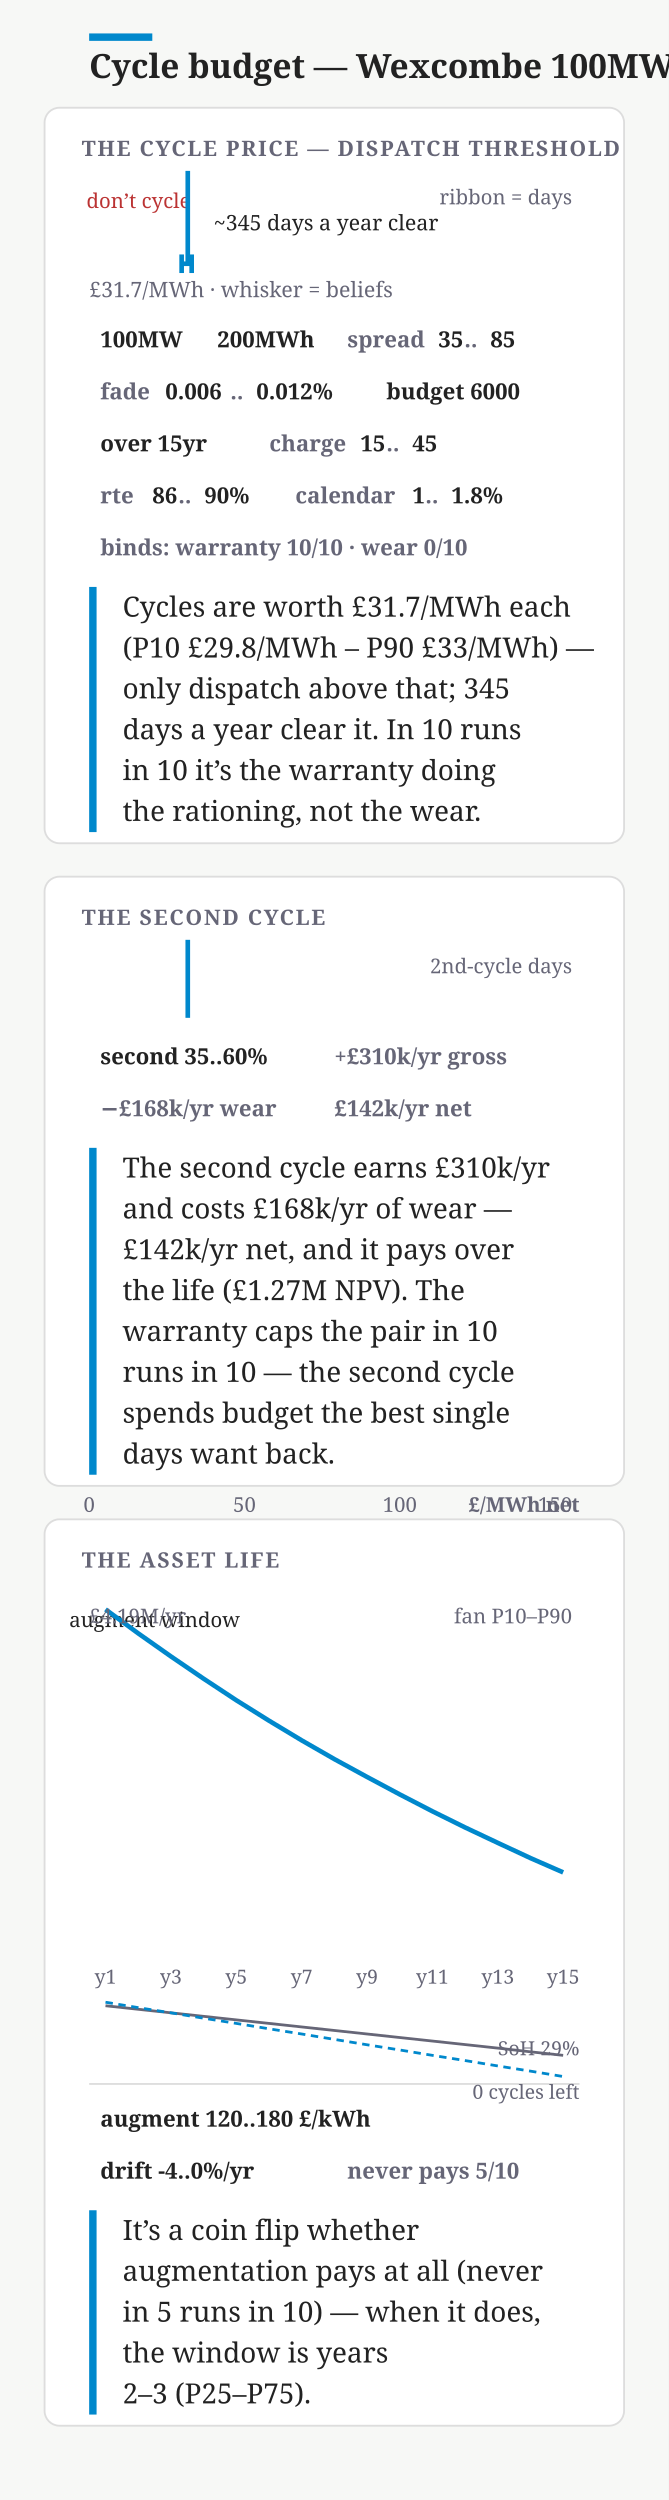
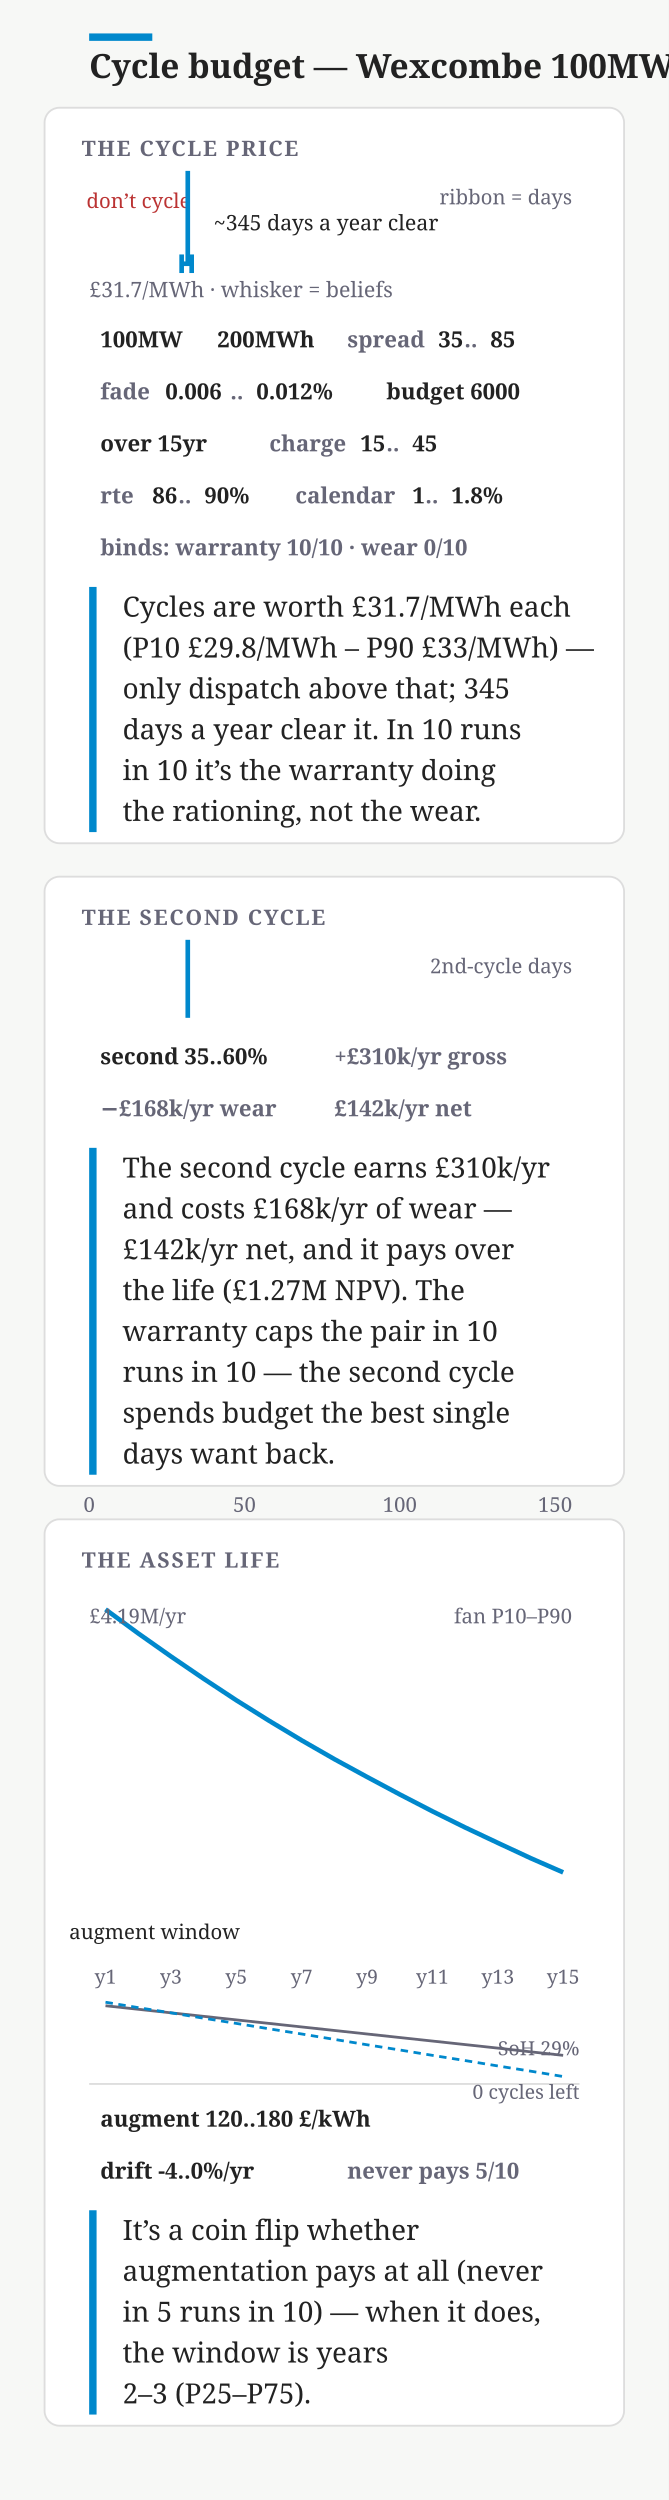
<svg xmlns="http://www.w3.org/2000/svg" width="360" height="1346" viewBox="0 0 360 1346" font-family="Charter,Georgia,serif">
  <rect width="360" height="1346" fill="#f7f8f6" />
  <rect x="48" y="18" width="34" height="4" fill="#08c" />
  <text x="48" y="42" font-size="18" font-weight="700" fill="#222">Cycle budget — Wexcombe 100MW/2h</text>
  <rect x="24" y="58" width="312" height="396" rx="8" fill="#fff" stroke="#ddd" />
-   <text x="44" y="84" font-size="11.5" font-weight="700" letter-spacing=".08em" fill="#667">THE CYCLE PRICE — DISPATCH THRESHOLD</text>
+   <text x="44" y="84" font-size="11.5" font-weight="700" letter-spacing=".08em" fill="#667">THE CYCLE PRICE</text>
  <rect x="48" y="98" width="53.1" height="34" fill="none" />
  <text x="74.54" y="112" font-size="11" text-anchor="middle" fill="#b33">don’t cycle</text>
  <path d="M48 132 L50.1 132.0 L54.2 132.0 L58.3 132.0 L62.4 132.0 L66.6 132.0 L70.7 131.6 L74.8 132.0 L78.9 131.6 L83.1 132.0 L87.2 129.1 L91.3 127.9 L95.4 122.5 L99.6 123.3 L103.7 116.2 L107.8 111.7 L111.9 109.6 L116.1 110.0 L120.2 105.9 L124.3 102.1 L128.4 98.0 L132.6 107.5 L136.7 105.5 L140.8 108.0 L144.9 109.6 L149.1 112.5 L153.2 115.8 L157.3 121.6 L161.4 117.9 L165.6 120.0 L169.7 123.3 L173.8 121.6 L177.9 127.0 L182.1 125.8 L186.2 127.9 L190.3 129.1 L194.4 128.3 L198.6 130.3 L202.7 129.5 L206.8 131.6 L210.9 132.0 L215.1 131.2 L219.2 131.6 L223.3 131.2 L227.4 132.0 L231.6 132.0 L235.7 132.0 L239.8 132.0 L243.9 132.0 L248.1 132.0 L252.2 132.0 L256.3 132.0 L260.4 132.0 L264.6 132.0 L268.7 132.0 L272.8 132.0 L276.9 132.0 L281.1 131.6 L285.2 132.0 L289.3 132.0 L293.4 132.0 L297.6 132.0 L301.7 131.6 L305.8 132.0 L309.9 132.0 L312 132 Z" fill="none" stroke="none" />
  <text x="308" y="110" font-size="11" text-anchor="end" fill="#667">ribbon = days</text>
  <line x1="101.1" y1="92" x2="101.1" y2="142" stroke="#08c" stroke-width="2.5" />
  <line x1="97.8" y1="142" x2="103.2" y2="142" stroke="#08c" stroke-width="2.5" />
  <line x1="97.8" y1="137" x2="97.8" y2="147" stroke="#08c" stroke-width="2.5" />
  <line x1="103.2" y1="137" x2="103.2" y2="147" stroke="#08c" stroke-width="2.5" />
  <text x="48" y="160" font-size="11.5" text-anchor="start" fill="#667">£31.7/MWh · whisker = beliefs</text>
  <text x="115.08" y="124" font-size="11.5" fill="#222">~345 days a year clear</text>
  <g>
    <rect x="44.0" y="172" width="55.0" height="22" rx="11" fill="none" />
    <text x="54" y="187" font-size="12" font-weight="600" fill="#222">100MW</text>
  </g>
  <g>
    <rect x="107.0" y="172" width="62.0" height="22" rx="11" fill="none" />
    <text x="117" y="187" font-size="12" font-weight="600" fill="#222">200MWh</text>
  </g>
  <rect x="177.0" y="172" width="111.0" height="22" rx="11" fill="none" />
  <text x="187" y="187" font-size="12" font-weight="600" fill="#667">spread</text>
  <g>
    <text x="236" y="187" font-size="12" font-weight="600" fill="#222">35</text>
  </g>
  <text x="250" y="187" font-size="12" font-weight="600" fill="#667">..</text>
  <g>
    <text x="264" y="187" font-size="12" font-weight="600" fill="#222">85</text>
  </g>
  <rect x="44.0" y="200" width="146.0" height="22" rx="11" fill="none" />
  <text x="54" y="215" font-size="12" font-weight="600" fill="#667">fade</text>
  <g>
    <text x="89" y="215" font-size="12" font-weight="600" fill="#222">0.006</text>
  </g>
  <text x="124" y="215" font-size="12" font-weight="600" fill="#667">..</text>
  <g>
    <text x="138" y="215" font-size="12" font-weight="600" fill="#222">0.012%</text>
  </g>
  <g>
    <rect x="198.0" y="200" width="97.0" height="22" rx="11" fill="none" />
    <text x="208" y="215" font-size="12" font-weight="600" fill="#222">budget 6000</text>
  </g>
  <g>
    <rect x="44.0" y="228" width="83.0" height="22" rx="11" fill="none" />
    <text x="54" y="243" font-size="12" font-weight="600" fill="#222">over 15yr</text>
  </g>
  <rect x="135.0" y="228" width="111.0" height="22" rx="11" fill="none" />
  <text x="145" y="243" font-size="12" font-weight="600" fill="#667">charge</text>
  <g>
    <text x="194" y="243" font-size="12" font-weight="600" fill="#222">15</text>
  </g>
  <text x="208" y="243" font-size="12" font-weight="600" fill="#667">..</text>
  <g>
    <text x="222" y="243" font-size="12" font-weight="600" fill="#222">45</text>
  </g>
  <rect x="44.0" y="256" width="97.0" height="22" rx="11" fill="none" />
  <text x="54" y="271" font-size="12" font-weight="600" fill="#667">rte</text>
  <g>
    <text x="82" y="271" font-size="12" font-weight="600" fill="#222">86</text>
  </g>
  <text x="96" y="271" font-size="12" font-weight="600" fill="#667">..</text>
  <g>
    <text x="110" y="271" font-size="12" font-weight="600" fill="#222">90%</text>
  </g>
  <rect x="149.0" y="256" width="132.0" height="22" rx="11" fill="none" />
  <text x="159" y="271" font-size="12" font-weight="600" fill="#667">calendar</text>
  <g>
    <text x="222" y="271" font-size="12" font-weight="600" fill="#222">1</text>
  </g>
  <text x="229" y="271" font-size="12" font-weight="600" fill="#667">..</text>
  <g>
    <text x="243" y="271" font-size="12" font-weight="600" fill="#222">1.8%</text>
  </g>
  <g>
    <rect x="44.0" y="284" width="251.0" height="22" rx="11" fill="none" />
    <text x="54" y="299" font-size="12" font-weight="600" fill="#667">binds: warranty 10/10 · wear 0/10</text>
  </g>
  <rect x="48" y="316" width="4" height="132" fill="#08c" />
  <text x="66" y="332" font-size="15" fill="#222">Cycles are worth £31.7/MWh each</text>
  <text x="66" y="354" font-size="15" fill="#222">(P10 £29.8/MWh – P90 £33/MWh) —</text>
  <text x="66" y="376" font-size="15" fill="#222">only dispatch above that; 345</text>
  <text x="66" y="398" font-size="15" fill="#222">days a year clear it. In 10 runs</text>
  <text x="66" y="420" font-size="15" fill="#222">in 10 it’s the warranty doing</text>
  <text x="66" y="442" font-size="15" fill="#222">the rationing, not the wear.</text>
  <rect x="24" y="472" width="312" height="328" rx="8" fill="#fff" stroke="#ddd" />
  <text x="44" y="498" font-size="11.5" font-weight="700" letter-spacing=".08em" fill="#667">THE SECOND CYCLE</text>
  <rect x="48" y="512" width="53.1" height="30" fill="none" />
  <path d="M48 542 L50.1 542.0 L54.2 541.8 L58.3 541.0 L62.4 535.3 L66.6 527.1 L70.7 518.4 L74.8 516.2 L78.9 512.0 L83.1 514.7 L87.2 516.0 L91.3 515.2 L95.4 523.9 L99.6 527.1 L103.7 533.8 L107.8 533.1 L111.9 537.5 L116.1 538.0 L120.2 540.0 L124.3 540.5 L128.4 540.3 L132.6 541.8 L136.7 541.5 L140.8 541.0 L144.9 542.0 L149.1 542.0 L153.2 542.0 L157.3 542.0 L161.4 541.8 L165.6 542.0 L169.7 542.0 L173.8 542.0 L177.9 542.0 L182.1 542.0 L186.2 542.0 L190.3 542.0 L194.4 542.0 L198.6 542.0 L202.7 542.0 L206.8 542.0 L210.9 542.0 L215.1 542.0 L219.2 542.0 L223.3 542.0 L227.4 542.0 L231.6 542.0 L235.7 542.0 L239.8 542.0 L243.9 542.0 L248.1 542.0 L252.2 542.0 L256.3 542.0 L260.4 542.0 L264.6 542.0 L268.7 542.0 L272.8 542.0 L276.9 542.0 L281.1 542.0 L285.2 542.0 L289.3 542.0 L293.4 542.0 L297.6 542.0 L301.7 542.0 L305.8 542.0 L309.9 542.0 L312 542 Z" fill="none" stroke="none" />
  <line x1="101.1" y1="506" x2="101.1" y2="548" stroke="#08c" stroke-width="2.5" />
  <text x="308" y="524" font-size="11" text-anchor="end" fill="#667">2nd-cycle days</text>
  <g>
    <rect x="44.0" y="558" width="118.0" height="22" rx="11" fill="none" />
    <text x="54" y="573" font-size="12" font-weight="600" fill="#222">second 35..60%</text>
  </g>
  <g>
    <rect x="170.0" y="558" width="125.0" height="22" rx="11" fill="none" />
    <text x="180" y="573" font-size="12" font-weight="600" fill="#667">+£310k/yr gross</text>
  </g>
  <g>
    <rect x="44.0" y="586" width="118.0" height="22" rx="11" fill="none" />
    <text x="54" y="601" font-size="12" font-weight="600" fill="#667">−£168k/yr wear</text>
  </g>
  <g>
    <rect x="170.0" y="586" width="104.0" height="22" rx="11" fill="none" />
    <text x="180" y="601" font-size="12" font-weight="600" fill="#667">£142k/yr net</text>
  </g>
  <rect x="48" y="618" width="4" height="176" fill="#08c" />
  <text x="66" y="634" font-size="15" fill="#222">The second cycle earns £310k/yr</text>
  <text x="66" y="656" font-size="15" fill="#222">and costs £168k/yr of wear —</text>
  <text x="66" y="678" font-size="15" fill="#222">£142k/yr net, and it pays over</text>
  <text x="66" y="700" font-size="15" fill="#222">the life (£1.27M NPV). The</text>
  <text x="66" y="722" font-size="15" fill="#222">warranty caps the pair in 10</text>
  <text x="66" y="744" font-size="15" fill="#222">runs in 10 — the second cycle</text>
  <text x="66" y="766" font-size="15" fill="#222">spends budget the best single</text>
  <text x="66" y="788" font-size="15" fill="#222">days want back.</text>
  <text x="48" y="814" font-size="11" text-anchor="middle" fill="#667">0</text>
  <text x="131.61" y="814" font-size="11" text-anchor="middle" fill="#667">50</text>
  <text x="215.23" y="814" font-size="11" text-anchor="middle" fill="#667">100</text>
  <text x="298.84" y="814" font-size="11" text-anchor="middle" fill="#667">150</text>
-   <text x="312" y="814" font-size="11" font-weight="600" text-anchor="end" fill="#667">£/MWh net</text>
  <rect x="24" y="818" width="312" height="488" rx="8" fill="#fff" stroke="#ddd" />
  <text x="44" y="844" font-size="11.5" font-weight="700" letter-spacing=".08em" fill="#667">THE ASSET LIFE</text>
  <rect x="66.4" y="862" width="33.6" height="190" fill="none" />
-   <text x="83.2" y="876" font-size="11" text-anchor="middle" fill="#222">augment window</text>
+   <text x="83.2" y="1044" font-size="11" text-anchor="middle" fill="#222">augment window</text>
  <path d="M56.8 862.0 L74.4 874.0 L92.0 884.1 L109.6 893.7 L127.2 903.1 L144.8 912.1 L162.4 920.8 L180.0 929.4 L197.6 938.0 L215.2 946.4 L232.8 954.6 L250.4 962.6 L268.0 970.4 L285.6 978.0 L303.2 985.4 L303.2 1028.3 L285.6 1020.6 L268.0 1012.5 L250.4 1003.9 L232.8 994.8 L215.2 985.1 L197.6 974.9 L180.0 964.1 L162.4 952.7 L144.8 940.5 L127.2 928.3 L109.6 914.6 L92.0 900.8 L74.4 886.6 L56.8 873.5 Z" fill="none" stroke="none" />
  <path d="M56.8 866.5 L74.4 879.4 L92.0 891.8 L109.6 903.8 L127.2 915.4 L144.8 926.4 L162.4 937.0 L180.0 947.1 L197.6 956.7 L215.2 966.1 L232.8 975.2 L250.4 983.9 L268.0 992.2 L285.6 1000.4 L303.2 1008.1" fill="none" stroke="#08c" stroke-width="2.5" />
  <text x="48" y="874" font-size="11" text-anchor="start" fill="#667">£4.19M/yr</text>
  <text x="308" y="874" font-size="11" text-anchor="end" fill="#667">fan P10–P90</text>
  <text x="56.8" y="1068" font-size="10.5" text-anchor="middle" fill="#667">y1</text>
  <text x="92" y="1068" font-size="10.5" text-anchor="middle" fill="#667">y3</text>
  <text x="127.2" y="1068" font-size="10.5" text-anchor="middle" fill="#667">y5</text>
  <text x="162.4" y="1068" font-size="10.5" text-anchor="middle" fill="#667">y7</text>
  <text x="197.6" y="1068" font-size="10.5" text-anchor="middle" fill="#667">y9</text>
  <text x="232.8" y="1068" font-size="10.5" text-anchor="middle" fill="#667">y11</text>
  <text x="268" y="1068" font-size="10.5" text-anchor="middle" fill="#667">y13</text>
  <text x="303.2" y="1068" font-size="10.5" text-anchor="middle" fill="#667">y15</text>
  <line x1="48" y1="1122" x2="312" y2="1122" stroke="#ddd" />
  <path d="M56.8 1079.9 L74.4 1081.8 L92.0 1083.7 L109.6 1085.6 L127.2 1087.5 L144.8 1089.4 L162.4 1091.3 L180.0 1093.2 L197.6 1095.1 L215.2 1097.0 L232.8 1098.9 L250.4 1100.8 L268.0 1102.7 L285.6 1104.7 L303.2 1106.6" fill="none" stroke="#667" stroke-width="1.5" />
  <path d="M56.8 1078.0 L74.4 1080.9 L92.0 1083.7 L109.6 1086.6 L127.2 1089.4 L144.8 1092.3 L162.4 1095.1 L180.0 1098.0 L197.6 1100.9 L215.2 1103.7 L232.8 1106.6 L250.4 1109.4 L268.0 1112.3 L285.6 1115.1 L303.2 1118.0" fill="none" stroke="#08c" stroke-width="1.5" stroke-dasharray="4 3" />
  <text x="312" y="1106.55" font-size="10.5" text-anchor="end" fill="#667">SoH 29%</text>
  <text x="312" y="1130" font-size="10.5" text-anchor="end" fill="#667">0 cycles left</text>
  <g>
    <rect x="44.0" y="1130" width="174.0" height="22" rx="11" fill="none" />
    <text x="54" y="1145" font-size="12" font-weight="600" fill="#222">augment 120..180 £/kWh</text>
  </g>
  <g>
    <rect x="44.0" y="1158" width="125.0" height="22" rx="11" fill="none" />
    <text x="54" y="1173" font-size="12" font-weight="600" fill="#222">drift -4..0%/yr</text>
  </g>
  <g>
    <rect x="177.0" y="1158" width="125.0" height="22" rx="11" fill="none" />
    <text x="187" y="1173" font-size="12" font-weight="600" fill="#667">never pays 5/10</text>
  </g>
  <rect x="48" y="1190" width="4" height="110" fill="#08c" />
  <text x="66" y="1206" font-size="15" fill="#222">It’s a coin flip whether</text>
  <text x="66" y="1228" font-size="15" fill="#222">augmentation pays at all (never</text>
  <text x="66" y="1250" font-size="15" fill="#222">in 5 runs in 10) — when it does,</text>
  <text x="66" y="1272" font-size="15" fill="#222">the window is years</text>
  <text x="66" y="1294" font-size="15" fill="#222">2–3 (P25–P75).</text>
</svg>
